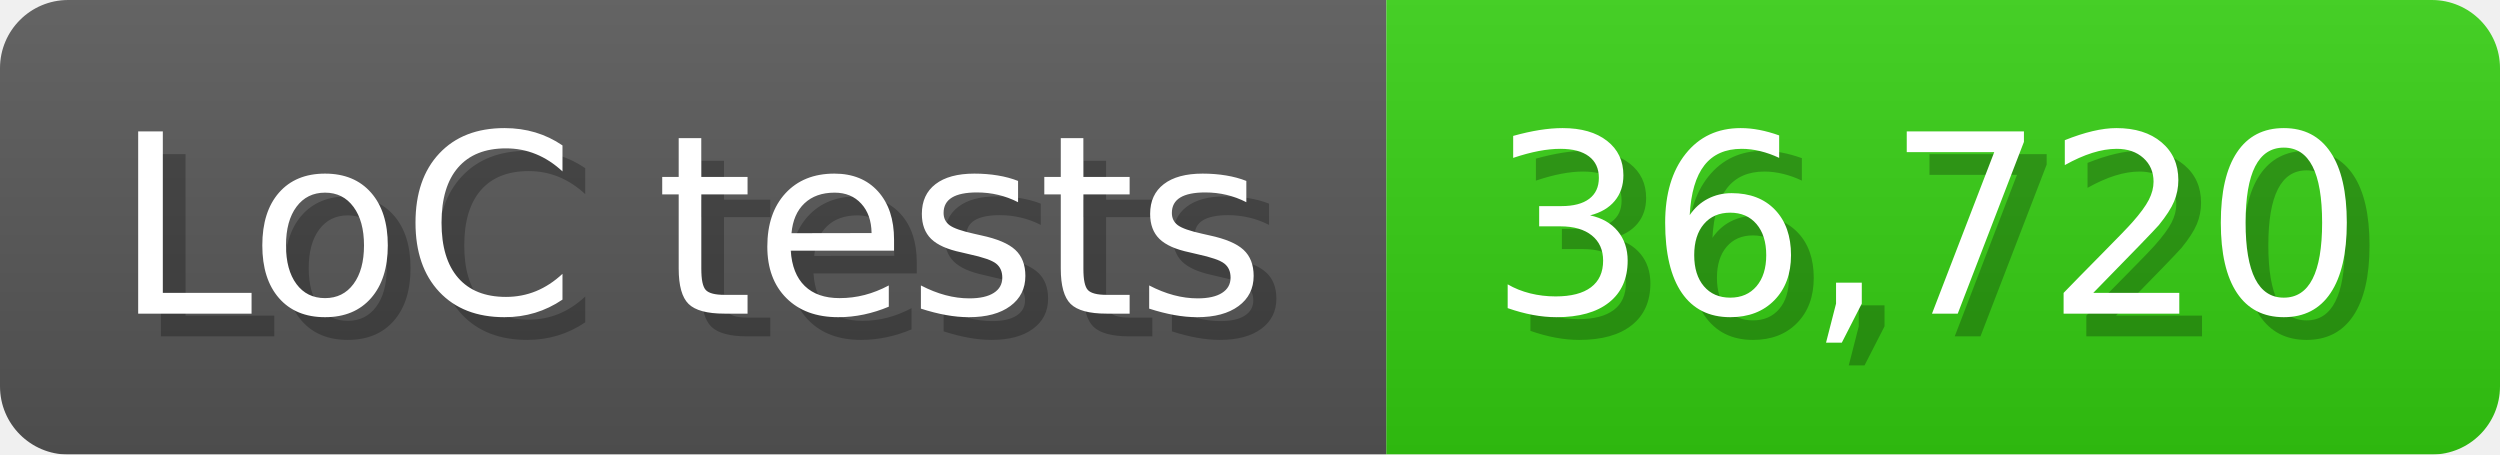
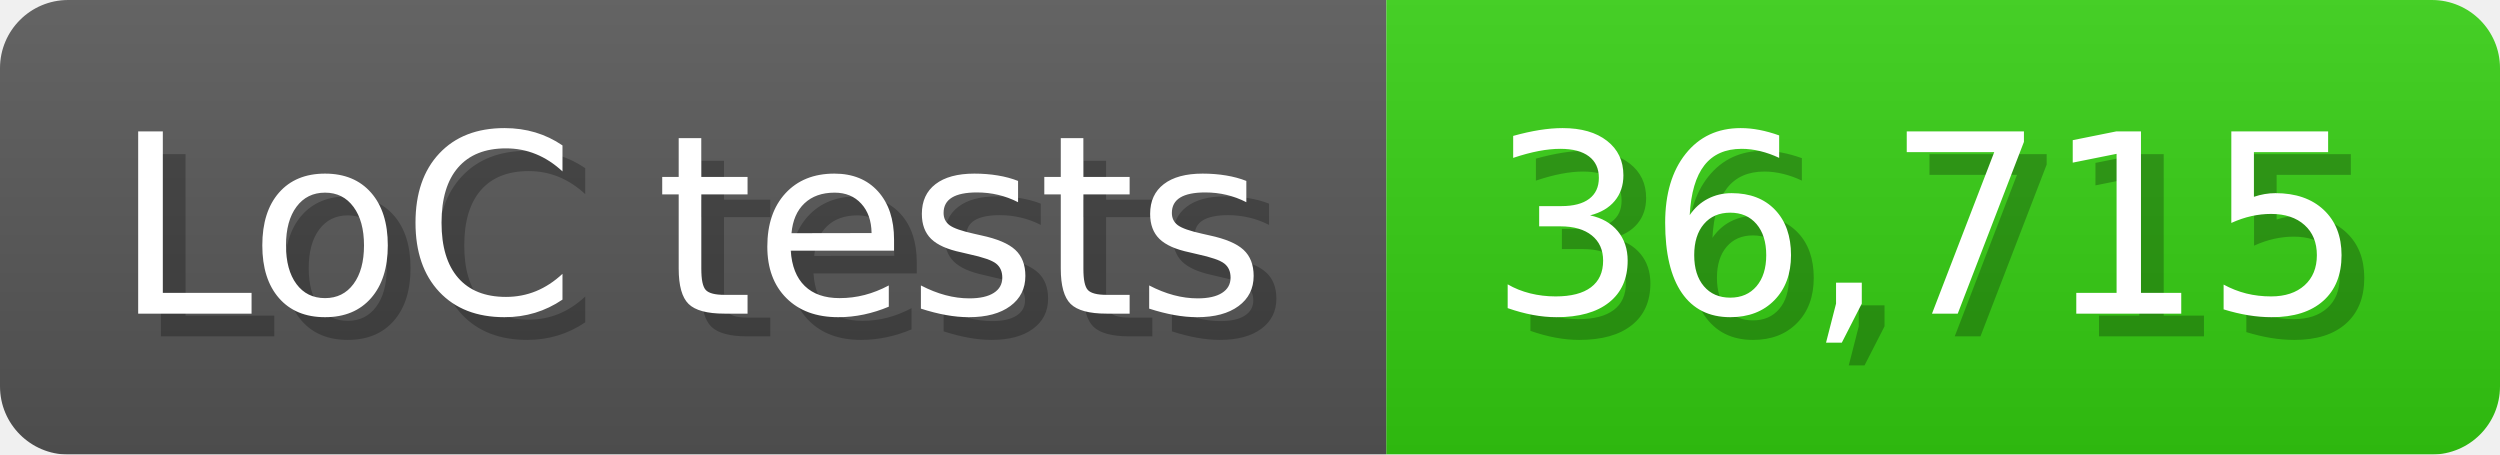
<svg xmlns="http://www.w3.org/2000/svg" width="110" height="20" viewBox="0 0 1100 200">
  <linearGradient id="a" x2="0" y2="100%">
    <stop offset="0" stop-opacity=".1" stop-color="#EEE" />
    <stop offset="1" stop-opacity=".1" />
  </linearGradient>
  <mask id="m">
    <rect width="1100" height="200" rx="30" fill="#FFF" />
  </mask>
  <g mask="url(#m)">
    <rect width="610" height="200" fill="#555" />
    <rect width="490" height="200" fill="#3C1" x="610" />
    <rect width="1100" height="200" fill="url(#a)" />
  </g>
  <g fill="#fff" text-anchor="start" font-family="Verdana,DejaVu Sans,sans-serif" font-size="110">
    <text x="60" y="148" textLength="510" fill="#000" opacity="0.25">LoC tests</text>
    <text x="50" y="138" textLength="510">LoC tests</text>
-     <text x="665" y="148" textLength="390" fill="#000" opacity="0.25">36,720</text>
-     <text x="655" y="138" textLength="390">36,720</text>
+     <text x="665" y="148" textLength="390" fill="#000" opacity="0.25">36,715</text>
+     <text x="655" y="138" textLength="390">36,715</text>
  </g>
</svg>
